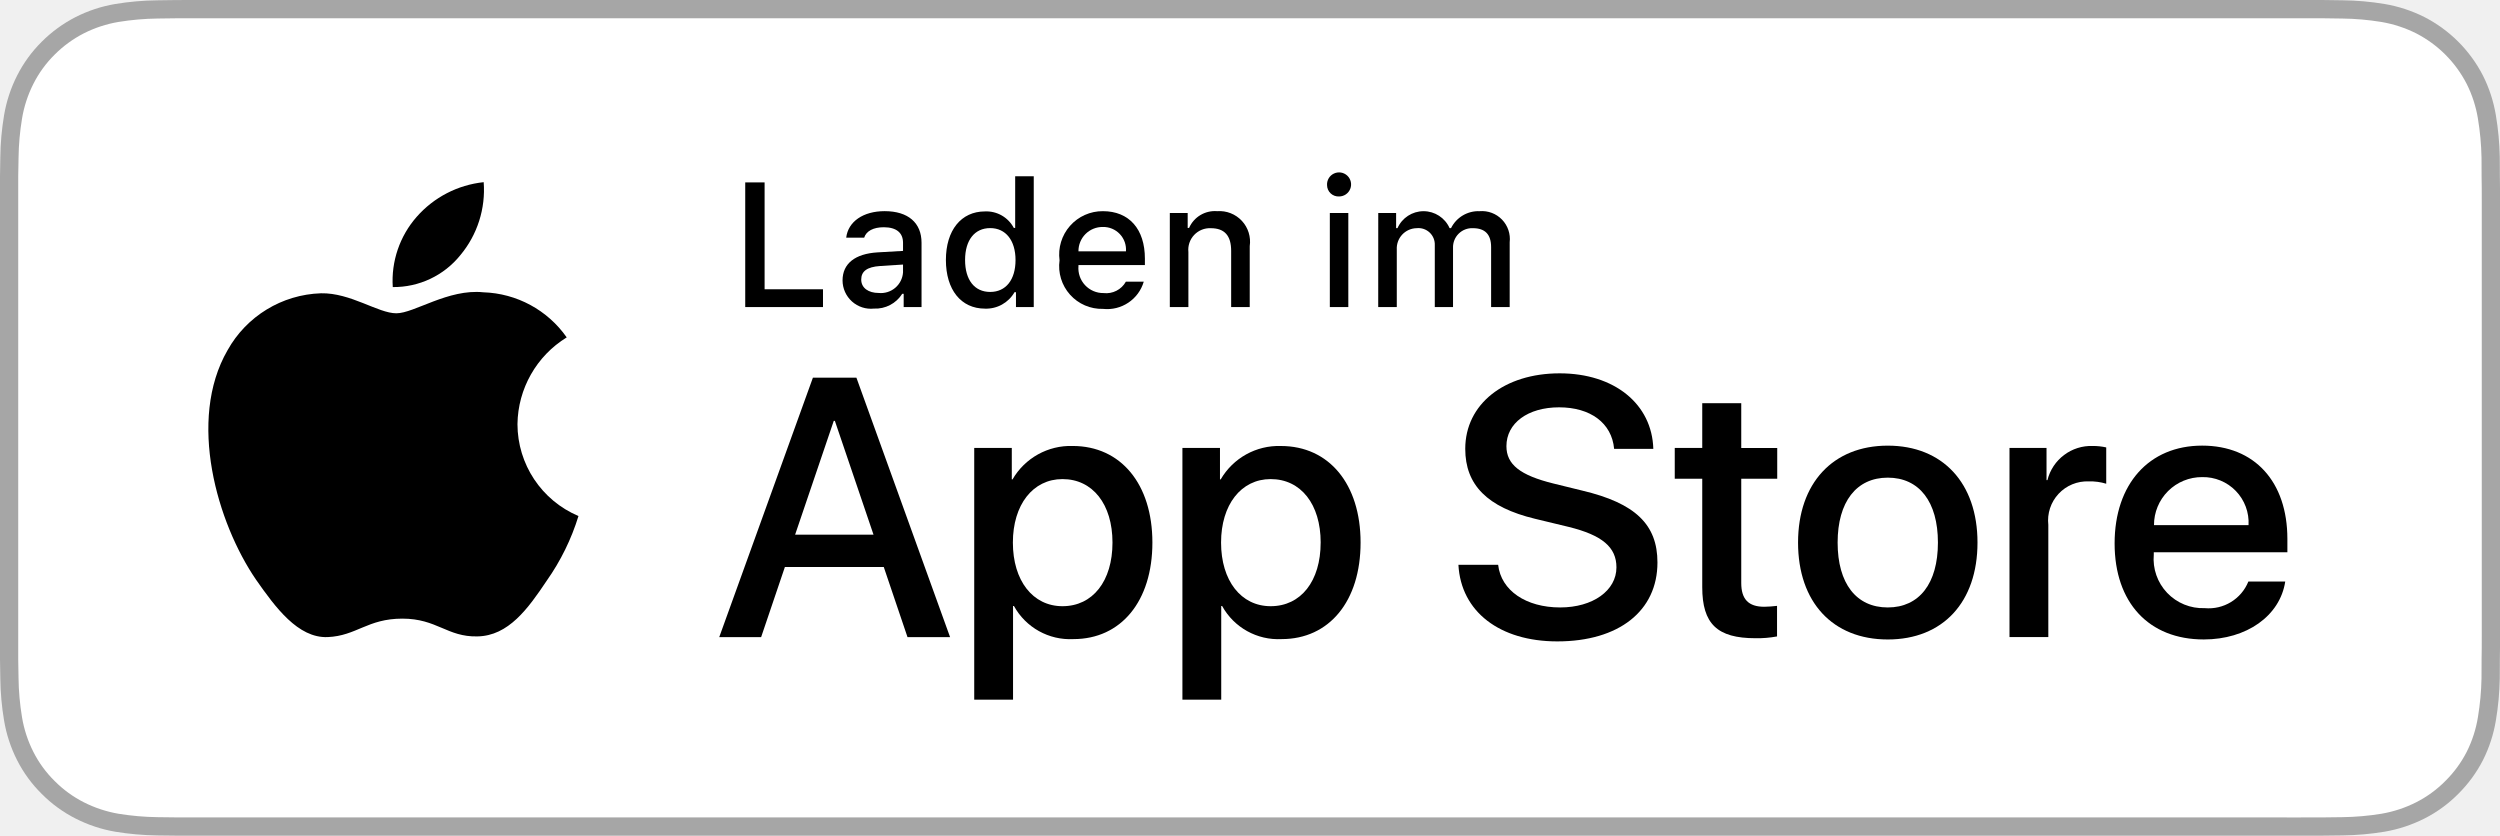
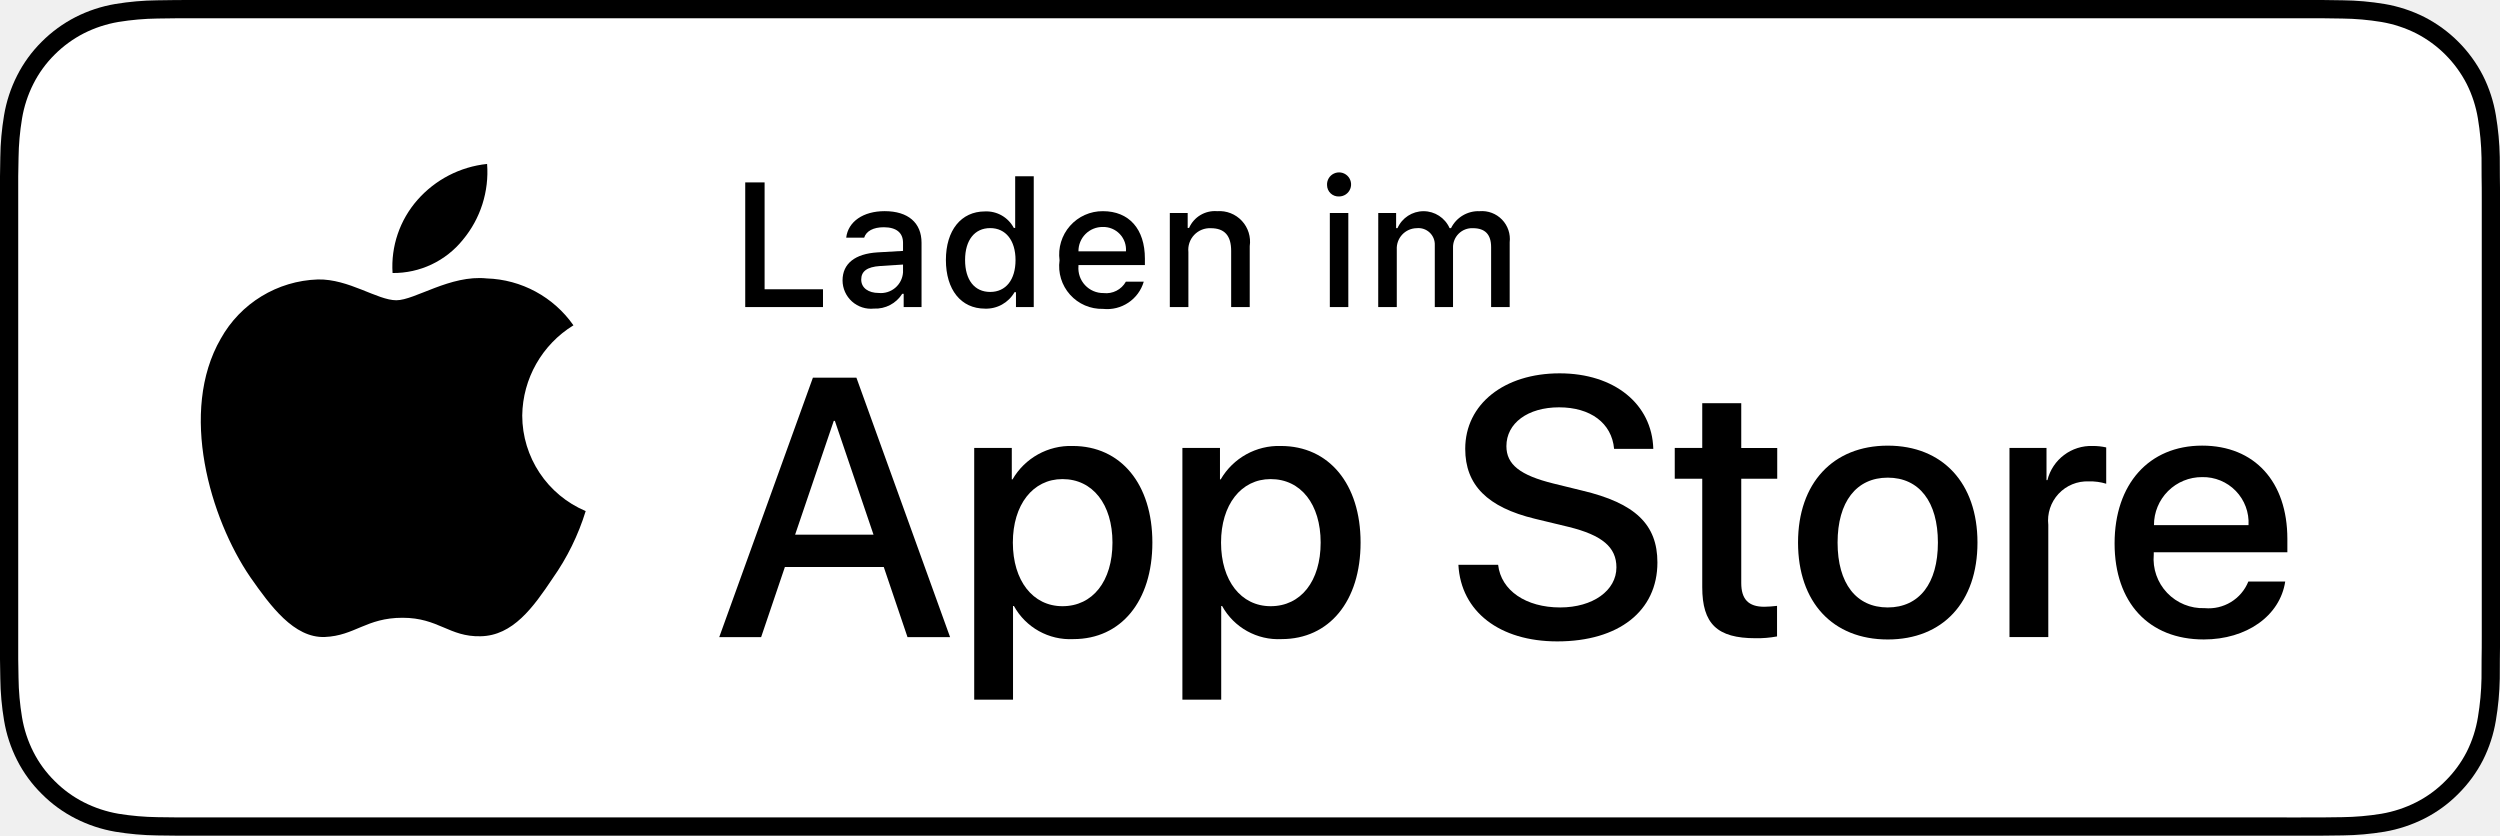
<svg xmlns="http://www.w3.org/2000/svg" id="livetype" width="119.664" height="40" viewBox="0 0 119.664 40">
-   <style>path{fill:#fff}</style>
  <g>
    <g>
      <g>
-         <path d="M110.135,0H9.535c-.367,0-.729,0-1.095.002-.306.002-.61.008-.919.013A13.215,13.215,0,0,0,5.517.191a6.665,6.665,0,0,0-1.901.627A6.438,6.438,0,0,0,1.998,1.997,6.258,6.258,0,0,0,.819,3.618a6.601,6.601,0,0,0-.625,1.903,12.993,12.993,0,0,0-.179,2.002C.006,7.83.005,8.138,0,8.444V31.559c.005.31.006.611.015.922a12.992,12.992,0,0,0,.179,2.002,6.588,6.588,0,0,0,.625,1.904A6.208,6.208,0,0,0,1.998,38.001a6.274,6.274,0,0,0,1.619,1.179,6.701,6.701,0,0,0,1.901.631,13.455,13.455,0,0,0,2.004.177c.309.007.613.011.919.011C8.806,40,9.168,40,9.535,40H110.135c.359,0,.725,0,1.084-.002.305,0,.617-.004.922-.011a13.279,13.279,0,0,0,2-.177,6.804,6.804,0,0,0,1.908-.631,6.277,6.277,0,0,0,1.617-1.179,6.395,6.395,0,0,0,1.182-1.614,6.604,6.604,0,0,0,.619-1.904,13.506,13.506,0,0,0,.186-2.002c.004-.311.004-.611.004-.922.008-.363.008-.725.008-1.094V9.536c0-.366,0-.729-.008-1.092,0-.307,0-.614-.004-.921a13.507,13.507,0,0,0-.186-2.002,6.618,6.618,0,0,0-.619-1.903,6.466,6.466,0,0,0-2.799-2.8,6.768,6.768,0,0,0-1.908-.627,13.044,13.044,0,0,0-2-.177c-.305-.005-.617-.011-.922-.013-.359-.002-.725-.002-1.084-.002Z" style="fill: #a6a6a6" />
-         <path d="M8.445,39.125c-.305,0-.602-.004-.904-.011a12.687,12.687,0,0,1-1.869-.163,5.884,5.884,0,0,1-1.657-.548,5.406,5.406,0,0,1-1.397-1.017,5.321,5.321,0,0,1-1.021-1.397,5.722,5.722,0,0,1-.543-1.657,12.414,12.414,0,0,1-.167-1.875c-.006-.211-.015-.913-.015-.913V8.444S.882,7.753.888,7.55a12.37,12.37,0,0,1,.166-1.872,5.755,5.755,0,0,1,.543-1.662A5.373,5.373,0,0,1,2.612,2.618,5.565,5.565,0,0,1,4.014,1.595a5.823,5.823,0,0,1,1.653-.544A12.586,12.586,0,0,1,7.543.887L8.445.875H111.214l.913.013a12.385,12.385,0,0,1,1.858.163,5.938,5.938,0,0,1,1.671.548,5.594,5.594,0,0,1,2.415,2.42,5.763,5.763,0,0,1,.535,1.649,12.995,12.995,0,0,1,.174,1.887c.003.283.003.587.003.89.008.375.008.732.008,1.092V30.465c0,.363,0,.718-.008,1.075,0,.325,0,.623-.004.93a12.731,12.731,0,0,1-.171,1.853,5.739,5.739,0,0,1-.54,1.67,5.48,5.48,0,0,1-1.016,1.386,5.413,5.413,0,0,1-1.399,1.022,5.862,5.862,0,0,1-1.668.55,12.542,12.542,0,0,1-1.869.163c-.293.007-.6.011-.897.011l-1.084.002Z" />
+         <path d="M110.135,0H9.535c-.367,0-.729,0-1.095.002-.306.002-.61.008-.919.013A13.215,13.215,0,0,0,5.517.191a6.665,6.665,0,0,0-1.901.627A6.438,6.438,0,0,0,1.998,1.997,6.258,6.258,0,0,0,.819,3.618a6.601,6.601,0,0,0-.625,1.903,12.993,12.993,0,0,0-.179,2.002C.006,7.83.005,8.138,0,8.444V31.559c.005.31.006.611.015.922a12.992,12.992,0,0,0,.179,2.002,6.588,6.588,0,0,0,.625,1.904A6.208,6.208,0,0,0,1.998,38.001a6.274,6.274,0,0,0,1.619,1.179,6.701,6.701,0,0,0,1.901.631,13.455,13.455,0,0,0,2.004.177c.309.007.613.011.919.011C8.806,40,9.168,40,9.535,40H110.135c.359,0,.725,0,1.084-.002.305,0,.617-.004.922-.011a13.279,13.279,0,0,0,2-.177,6.804,6.804,0,0,0,1.908-.631,6.277,6.277,0,0,0,1.617-1.179,6.395,6.395,0,0,0,1.182-1.614,6.604,6.604,0,0,0,.619-1.904,13.506,13.506,0,0,0,.186-2.002c.004-.311.004-.611.004-.922.008-.363.008-.725.008-1.094V9.536c0-.366,0-.729-.008-1.092,0-.307,0-.614-.004-.921a13.507,13.507,0,0,0-.186-2.002,6.618,6.618,0,0,0-.619-1.903,6.466,6.466,0,0,0-2.799-2.8,6.768,6.768,0,0,0-1.908-.627,13.044,13.044,0,0,0-2-.177c-.305-.005-.617-.011-.922-.013-.359-.002-.725-.002-1.084-.002Z" />
+         <path d="M8.445,39.125c-.305,0-.602-.004-.904-.011a12.687,12.687,0,0,1-1.869-.163,5.884,5.884,0,0,1-1.657-.548,5.406,5.406,0,0,1-1.397-1.017,5.321,5.321,0,0,1-1.021-1.397,5.722,5.722,0,0,1-.543-1.657,12.414,12.414,0,0,1-.167-1.875c-.006-.211-.015-.913-.015-.913V8.444S.882,7.753.888,7.55a12.37,12.37,0,0,1,.166-1.872,5.755,5.755,0,0,1,.543-1.662A5.373,5.373,0,0,1,2.612,2.618,5.565,5.565,0,0,1,4.014,1.595a5.823,5.823,0,0,1,1.653-.544A12.586,12.586,0,0,1,7.543.887L8.445.875H111.214l.913.013a12.385,12.385,0,0,1,1.858.163,5.938,5.938,0,0,1,1.671.548,5.594,5.594,0,0,1,2.415,2.42,5.763,5.763,0,0,1,.535,1.649,12.995,12.995,0,0,1,.174,1.887c.003.283.003.587.003.89.008.375.008.732.008,1.092V30.465c0,.363,0,.718-.008,1.075,0,.325,0,.623-.004.93a12.731,12.731,0,0,1-.171,1.853,5.739,5.739,0,0,1-.54,1.67,5.48,5.48,0,0,1-1.016,1.386,5.413,5.413,0,0,1-1.399,1.022,5.862,5.862,0,0,1-1.668.55,12.542,12.542,0,0,1-1.869.163c-.293.007-.6.011-.897.011l-1.084.002Z" style="fill: #fff" />
      </g>
      <g id="_Group_" data-name="&lt;Group&gt;">
        <g id="_Group_2" data-name="&lt;Group&gt;">
          <g id="_Group_3" data-name="&lt;Group&gt;">
-             <path id="_Path_" data-name="&lt;Path&gt;" d="M24.769,20.301a4.949,4.949,0,0,1,2.357-4.152,5.066,5.066,0,0,0-3.991-2.158c-1.679-.176-3.307,1.005-4.163,1.005-.872,0-2.19-.987-3.608-.958a5.315,5.315,0,0,0-4.473,2.728c-1.934,3.348-.491,8.269,1.361,10.976.927,1.325,2.01,2.806,3.428,2.753,1.387-.058,1.905-.884,3.579-.884,1.659,0,2.145.884,3.591.851,1.488-.024,2.426-1.331,3.321-2.669a10.962,10.962,0,0,0,1.518-3.093A4.782,4.782,0,0,1,24.769,20.301Z" style="fill: #000" />
-             <path id="_Path_2" data-name="&lt;Path&gt;" d="M22.037,12.211a4.872,4.872,0,0,0,1.115-3.491,4.957,4.957,0,0,0-3.208,1.66,4.636,4.636,0,0,0-1.144,3.361A4.099,4.099,0,0,0,22.037,12.211Z" style="fill: #000" />
+             <path id="_Path_" data-name="&lt;Path&gt;" d="M24.997,19.889a5.146,5.146,0,0,1,2.451-4.318,5.268,5.268,0,0,0-4.15-2.244c-1.746-.183-3.439,1.045-4.329,1.045-.907,0-2.277-1.027-3.752-.996a5.527,5.527,0,0,0-4.651,2.837c-2.011,3.482-.511,8.599,1.416,11.414.964,1.378,2.09,2.918,3.564,2.863,1.442-.06,1.981-.92,3.722-.92,1.725,0,2.23.92,3.734.885,1.548-.025,2.523-1.384,3.453-2.776a11.399,11.399,0,0,0,1.579-3.216A4.973,4.973,0,0,1,24.997,19.889Z" />
+             <path id="_Path_2" data-name="&lt;Path&gt;" d="M22.156,11.477a5.067,5.067,0,0,0,1.159-3.63,5.155,5.155,0,0,0-3.336,1.726,4.821,4.821,0,0,0-1.189,3.495A4.263,4.263,0,0,0,22.156,11.477Z" />
          </g>
        </g>
        <g>
-           <path d="M42.302,27.14h-4.733l-1.137,3.356H34.427l4.483-12.418h2.083l4.483,12.418H43.438ZM38.059,25.591h3.752l-1.85-5.447h-.052Z" style="fill: #000" />
-           <path d="M55.16,25.97c0,2.813-1.506,4.621-3.778,4.621a3.069,3.069,0,0,1-2.849-1.584h-.043v4.484h-1.858V21.442H48.43v1.506h.034a3.212,3.212,0,0,1,2.883-1.601C53.645,21.348,55.16,23.164,55.16,25.97Zm-1.91,0c0-1.833-.947-3.038-2.393-3.038-1.42,0-2.375,1.23-2.375,3.038,0,1.824.955,3.046,2.375,3.046C52.302,29.016,53.25,27.819,53.25,25.97Z" style="fill: #000" />
-           <path d="M65.125,25.97c0,2.813-1.506,4.621-3.778,4.621a3.069,3.069,0,0,1-2.849-1.584h-.043v4.484h-1.858V21.442H58.395v1.506h.034A3.212,3.212,0,0,1,61.312,21.348C63.61,21.348,65.125,23.164,65.125,25.97Zm-1.91,0c0-1.833-.947-3.038-2.393-3.038-1.42,0-2.375,1.23-2.375,3.038,0,1.824.955,3.046,2.375,3.046C62.267,29.016,63.214,27.819,63.214,25.97Z" style="fill: #000" />
-           <path d="M71.71,27.036c.138,1.231,1.334,2.04,2.969,2.04,1.566,0,2.693-.809,2.693-1.919,0-.964-.68-1.541-2.289-1.937l-1.609-.388c-2.28-.551-3.339-1.617-3.339-3.348,0-2.143,1.867-3.614,4.519-3.614,2.624,0,4.423,1.472,4.483,3.614h-1.876c-.112-1.239-1.137-1.987-2.634-1.987s-2.521.757-2.521,1.858c0,.878.654,1.395,2.255,1.79l1.368.336c2.548.603,3.606,1.626,3.606,3.442,0,2.323-1.851,3.778-4.794,3.778-2.754,0-4.613-1.421-4.733-3.667Z" style="fill: #000" />
-           <path d="M83.346,19.3v2.143h1.722v1.472H83.346v4.991c0,.775.345,1.137,1.102,1.137a5.808,5.808,0,0,0,.611-.043v1.463a5.104,5.104,0,0,1-1.032.086c-1.833,0-2.548-.688-2.548-2.444V22.914H80.163V21.442H81.479V19.3Z" style="fill: #000" />
-           <path d="M86.065,25.97c0-2.849,1.678-4.639,4.294-4.639,2.625,0,4.295,1.79,4.295,4.639,0,2.856-1.661,4.639-4.295,4.639C87.726,30.608,86.065,28.826,86.065,25.97Zm6.695,0c0-1.954-.896-3.107-2.401-3.107s-2.4,1.162-2.4,3.107c0,1.962.895,3.106,2.4,3.106S92.76,27.932,92.76,25.97Z" style="fill: #000" />
-           <path d="M96.186,21.442h1.772v1.541h.043a2.159,2.159,0,0,1,2.178-1.636,2.866,2.866,0,0,1,.637.069v1.738a2.598,2.598,0,0,0-.835-.112,1.873,1.873,0,0,0-1.937,2.083v5.37h-1.858Z" style="fill: #000" />
-           <path d="M109.384,27.837c-.25,1.644-1.851,2.771-3.898,2.771-2.634,0-4.269-1.765-4.269-4.596,0-2.84,1.644-4.682,4.19-4.682,2.505,0,4.08,1.721,4.08,4.466v.637h-6.395v.112a2.358,2.358,0,0,0,2.436,2.564,2.048,2.048,0,0,0,2.091-1.273Zm-6.282-2.702h4.526a2.177,2.177,0,0,0-2.221-2.298A2.292,2.292,0,0,0,103.102,25.135Z" style="fill: #000" />
+           <path d="M42.302,27.14h-4.733l-1.137,3.356H34.427l4.483-12.418h2.083l4.483,12.418H43.438Zm-4.243-1.549h3.752L39.961,20.144H39.909Z" />
+           <path d="M55.159,25.97c0,2.813-1.506,4.621-3.778,4.621a3.069,3.069,0,0,1-2.849-1.584h-.043v4.484h-1.858V21.442h1.799v1.506h.034a3.212,3.212,0,0,1,2.883-1.601C53.645,21.348,55.159,23.164,55.159,25.97Zm-1.91,0c0-1.833-.947-3.038-2.393-3.038-1.42,0-2.375,1.23-2.375,3.038,0,1.824.955,3.046,2.375,3.046C52.302,29.016,53.249,27.819,53.249,25.97Z" />
+           <path d="M65.125,25.97c0,2.813-1.506,4.621-3.779,4.621a3.069,3.069,0,0,1-2.849-1.584h-.043v4.484h-1.858V21.442h1.799v1.506h.034a3.212,3.212,0,0,1,2.883-1.601C63.609,21.348,65.125,23.164,65.125,25.97Zm-1.911,0c0-1.833-.947-3.038-2.393-3.038-1.42,0-2.375,1.23-2.375,3.038,0,1.824.955,3.046,2.375,3.046C62.267,29.016,63.214,27.819,63.214,25.97Z" />
+           <path d="M71.709,27.036c.138,1.231,1.334,2.04,2.969,2.04,1.566,0,2.693-.809,2.693-1.919,0-.964-.68-1.541-2.289-1.937l-1.609-.388c-2.28-.551-3.339-1.617-3.339-3.348,0-2.143,1.867-3.614,4.518-3.614,2.625,0,4.424,1.472,4.484,3.614h-1.876c-.112-1.239-1.137-1.987-2.634-1.987s-2.521.757-2.521,1.858c0,.878.654,1.395,2.255,1.79l1.368.336c2.548.603,3.605,1.626,3.605,3.442,0,2.323-1.85,3.778-4.793,3.778-2.754,0-4.613-1.421-4.733-3.667Z" />
+           <path d="M83.346,19.3v2.143h1.722v1.472H83.346v4.991c0,.775.345,1.137,1.102,1.137a5.808,5.808,0,0,0,.611-.043v1.463a5.104,5.104,0,0,1-1.032.086c-1.833,0-2.548-.688-2.548-2.444V22.914H80.163V21.442H81.479V19.3Z" />
+           <path d="M86.064,25.97c0-2.849,1.678-4.639,4.294-4.639,2.625,0,4.295,1.79,4.295,4.639,0,2.856-1.661,4.639-4.295,4.639C87.725,30.608,86.064,28.826,86.064,25.97Zm6.695,0c0-1.954-.896-3.107-2.401-3.107s-2.401,1.162-2.401,3.107c0,1.962.896,3.106,2.401,3.106S92.759,27.932,92.759,25.97Z" />
+           <path d="M96.185,21.442h1.772v1.541h.043a2.159,2.159,0,0,1,2.178-1.636,2.866,2.866,0,0,1,.637.069v1.738a2.598,2.598,0,0,0-.835-.112,1.873,1.873,0,0,0-1.937,2.083v5.37h-1.858Z" />
+           <path d="M109.383,27.837c-.25,1.644-1.851,2.771-3.898,2.771-2.634,0-4.269-1.765-4.269-4.596,0-2.84,1.644-4.682,4.19-4.682,2.505,0,4.08,1.721,4.08,4.466v.637h-6.395v.112a2.358,2.358,0,0,0,2.436,2.564,2.048,2.048,0,0,0,2.091-1.273Zm-6.282-2.702h4.526a2.177,2.177,0,0,0-2.221-2.298A2.292,2.292,0,0,0,103.101,25.135Z" />
        </g>
      </g>
    </g>
    <g id="_Group_4" data-name="&lt;Group&gt;">
      <g>
-         <path d="M39.393,14.698H35.671V8.731h.927V13.846H39.393Z" style="fill: #000" />
-         <path d="M40.329,13.424c0-.811.604-1.278,1.675-1.344l1.22-.07v-.389c0-.476-.314-.744-.922-.744-.496,0-.84.182-.938.5h-.86c.091-.773.818-1.27,1.84-1.27,1.129,0,1.766.562,1.766,1.513v3.077h-.855v-.633h-.07a1.515,1.515,0,0,1-1.353.707A1.36,1.36,0,0,1,40.329,13.424Zm2.895-.385v-.376L42.124,12.733c-.62.042-.901.252-.901.649,0,.405.352.641.835.641A1.062,1.062,0,0,0,43.224,13.04Z" style="fill: #000" />
-         <path d="M45.276,12.444c0-1.423.731-2.324,1.869-2.324a1.484,1.484,0,0,1,1.381.79h.066V8.437h.889v6.261H48.63v-.711h-.07a1.563,1.563,0,0,1-1.414.786C46,14.772,45.276,13.871,45.276,12.444Zm.918,0c0,.955.45,1.53,1.203,1.53.749,0,1.212-.583,1.212-1.526,0-.938-.468-1.53-1.212-1.53C46.649,10.918,46.194,11.497,46.194,12.444Z" style="fill: #000" />
-         <path d="M54.747,13.482a1.828,1.828,0,0,1-1.951,1.303,2.045,2.045,0,0,1-2.08-2.324A2.077,2.077,0,0,1,52.792,10.108c1.253,0,2.009.856,2.009,2.27V12.688H51.621v.05a1.19,1.19,0,0,0,1.199,1.29,1.079,1.079,0,0,0,1.071-.546Zm-3.126-1.451h2.274a1.086,1.086,0,0,0-1.108-1.167A1.152,1.152,0,0,0,51.621,12.031Z" style="fill: #000" />
-         <path d="M55.994,10.195h.855v.715H56.916a1.348,1.348,0,0,1,1.344-.802,1.465,1.465,0,0,1,1.559,1.675v2.915h-.889V12.006c0-.724-.314-1.083-.972-1.083a1.033,1.033,0,0,0-1.075,1.141v2.634h-.889Z" style="fill: #000" />
-         <path d="M63.52,8.863a.576.576,0,1,1,.575.541A.547.547,0,0,1,63.52,8.863Zm.133,1.332h.885v4.503h-.885Z" style="fill: #000" />
-         <path d="M65.971,10.195h.855v.724h.066a1.364,1.364,0,0,1,2.493,0h.07a1.463,1.463,0,0,1,1.369-.811,1.338,1.338,0,0,1,1.438,1.488v3.102h-.889V11.828c0-.608-.29-.906-.873-.906a.912.912,0,0,0-.95.943v2.833h-.873V11.741a.785.785,0,0,0-.868-.819.969.969,0,0,0-.951,1.021v2.754h-.889Z" style="fill: #000" />
+         <path d="M39.393,14.698H35.671V8.731h.927V13.846H39.393Z" />
+         <path d="M40.329,13.424c0-.811.604-1.278,1.675-1.344l1.22-.07v-.389c0-.476-.314-.744-.922-.744-.496,0-.84.182-.938.5h-.86c.091-.773.818-1.27,1.84-1.27,1.129,0,1.766.562,1.766,1.513v3.077h-.855v-.633h-.07a1.515,1.515,0,0,1-1.353.707A1.36,1.36,0,0,1,40.329,13.424Zm2.895-.385v-.376L42.124,12.733c-.62.042-.901.252-.901.649,0,.405.352.641.835.641A1.062,1.062,0,0,0,43.224,13.04Z" />
+         <path d="M45.276,12.444c0-1.423.731-2.324,1.869-2.324a1.484,1.484,0,0,1,1.381.79h.066V8.437h.889v6.261H48.63v-.711h-.07a1.563,1.563,0,0,1-1.414.786C46,14.772,45.276,13.871,45.276,12.444Zm.918,0c0,.955.45,1.53,1.203,1.53.749,0,1.212-.583,1.212-1.526,0-.938-.468-1.53-1.212-1.53C46.649,10.918,46.194,11.497,46.194,12.444Z" />
+         <path d="M54.747,13.482a1.828,1.828,0,0,1-1.951,1.303,2.045,2.045,0,0,1-2.08-2.324A2.077,2.077,0,0,1,52.792,10.108c1.253,0,2.009.856,2.009,2.27V12.688H51.621v.05a1.19,1.19,0,0,0,1.199,1.29,1.079,1.079,0,0,0,1.071-.546Zm-3.126-1.451h2.274a1.086,1.086,0,0,0-1.108-1.167A1.152,1.152,0,0,0,51.621,12.031Z" />
+         <path d="M55.994,10.195h.855v.715H56.916a1.348,1.348,0,0,1,1.344-.802,1.465,1.465,0,0,1,1.559,1.675v2.915h-.889V12.006c0-.724-.314-1.083-.972-1.083a1.033,1.033,0,0,0-1.075,1.141v2.634h-.889Z" />
+         <path d="M63.52,8.863a.576.576,0,1,1,.575.541A.547.547,0,0,1,63.52,8.863Zm.133,1.332h.885v4.503h-.885Z" />
+         <path d="M65.971,10.195h.855v.724h.066a1.364,1.364,0,0,1,2.493,0h.07a1.463,1.463,0,0,1,1.369-.811,1.338,1.338,0,0,1,1.438,1.488v3.102h-.889V11.828c0-.608-.29-.906-.873-.906a.912.912,0,0,0-.95.943v2.833h-.873V11.741a.785.785,0,0,0-.868-.819.969.969,0,0,0-.951,1.021v2.754h-.889Z" />
      </g>
    </g>
  </g>
</svg>
